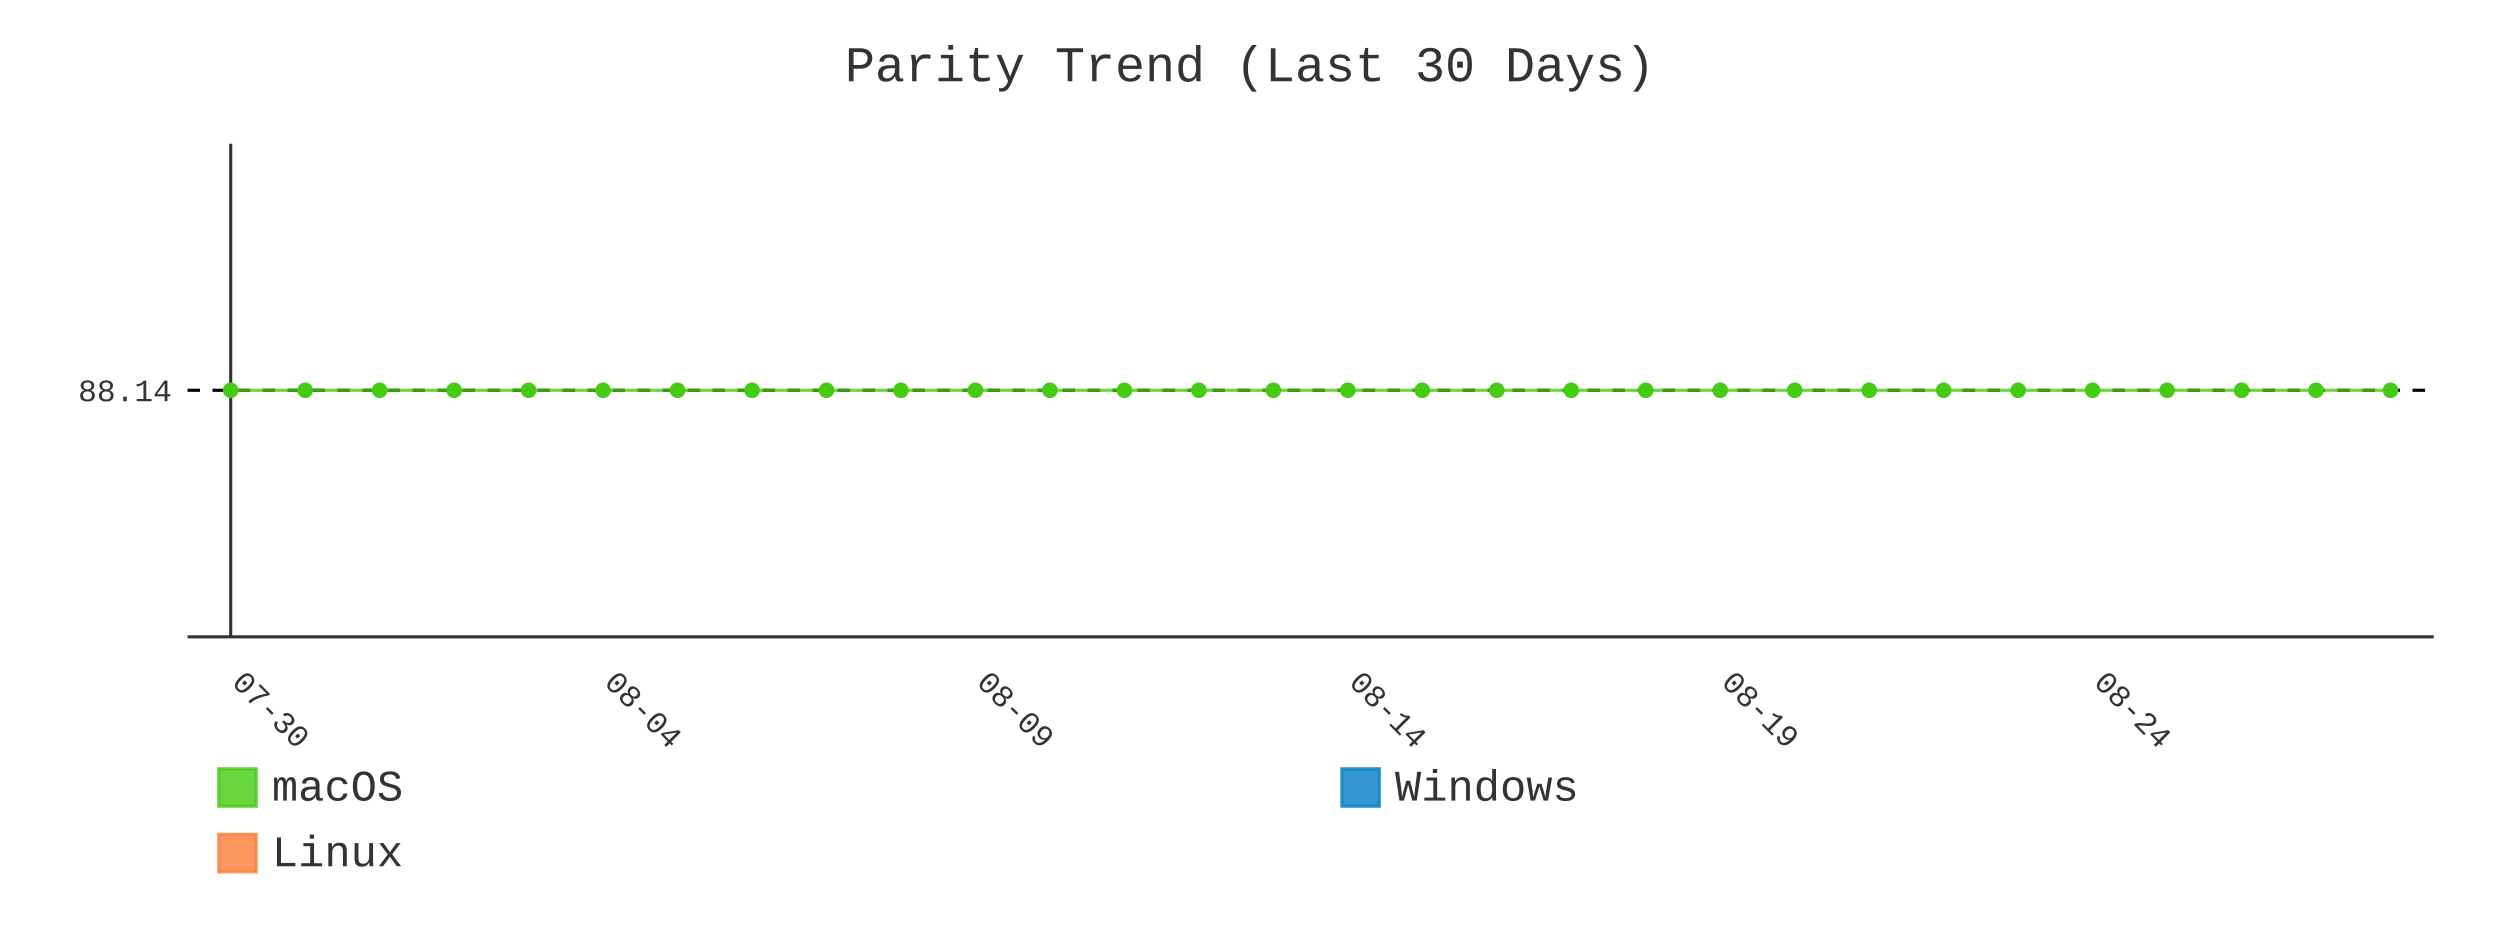
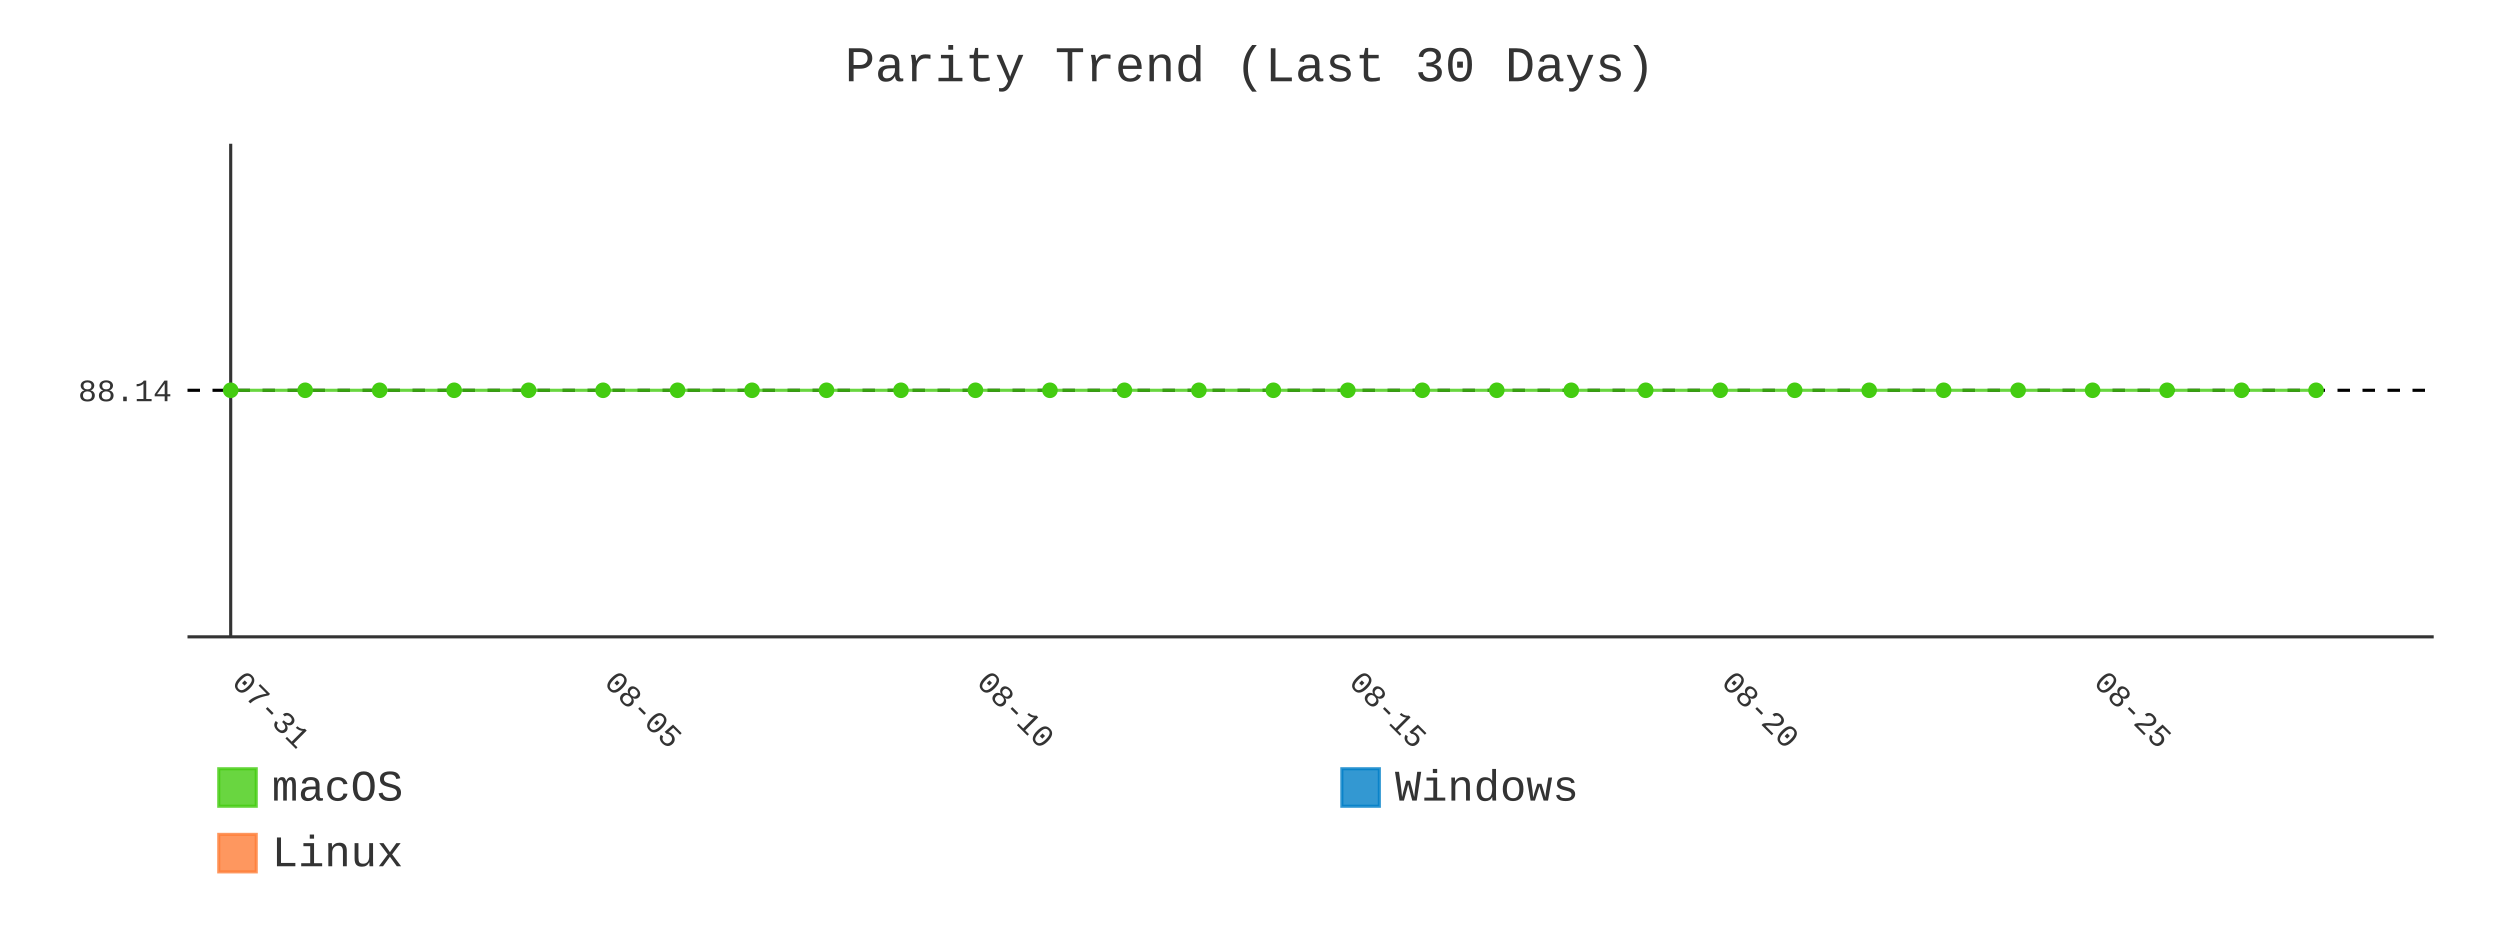
- <svg xmlns="http://www.w3.org/2000/svg" id="chart-5a1826da-32b3-456b-9741-0b427d753aa6" class="pygal-chart" viewBox="0 0 800 300">
+ <svg xmlns="http://www.w3.org/2000/svg" id="chart-fe8ad573-3d49-42c2-9644-afdbc5ee6a86" class="pygal-chart" viewBox="0 0 800 300">
  <defs>
-     <style type="text/css">#chart-5a1826da-32b3-456b-9741-0b427d753aa6{-webkit-user-select:none;-webkit-font-smoothing:antialiased;font-family:Consolas,"Liberation Mono",Menlo,Courier,monospace}#chart-5a1826da-32b3-456b-9741-0b427d753aa6 .title{font-family:Consolas,"Liberation Mono",Menlo,Courier,monospace;font-size:16px}#chart-5a1826da-32b3-456b-9741-0b427d753aa6 .legends .legend text{font-family:Consolas,"Liberation Mono",Menlo,Courier,monospace;font-size:14px}#chart-5a1826da-32b3-456b-9741-0b427d753aa6 .axis text{font-family:Consolas,"Liberation Mono",Menlo,Courier,monospace;font-size:10px}#chart-5a1826da-32b3-456b-9741-0b427d753aa6 .axis text.major{font-family:Consolas,"Liberation Mono",Menlo,Courier,monospace;font-size:10px}#chart-5a1826da-32b3-456b-9741-0b427d753aa6 .text-overlay text.value{font-family:Consolas,"Liberation Mono",Menlo,Courier,monospace;font-size:16px}#chart-5a1826da-32b3-456b-9741-0b427d753aa6 .text-overlay text.label{font-family:Consolas,"Liberation Mono",Menlo,Courier,monospace;font-size:10px}#chart-5a1826da-32b3-456b-9741-0b427d753aa6 .tooltip{font-family:Consolas,"Liberation Mono",Menlo,Courier,monospace;font-size:14px}#chart-5a1826da-32b3-456b-9741-0b427d753aa6 text.no_data{font-family:Consolas,"Liberation Mono",Menlo,Courier,monospace;font-size:64px}
- #chart-5a1826da-32b3-456b-9741-0b427d753aa6{background-color:transparent}#chart-5a1826da-32b3-456b-9741-0b427d753aa6 path,#chart-5a1826da-32b3-456b-9741-0b427d753aa6 line,#chart-5a1826da-32b3-456b-9741-0b427d753aa6 rect,#chart-5a1826da-32b3-456b-9741-0b427d753aa6 circle{-webkit-transition:400ms;-moz-transition:400ms;transition:400ms}#chart-5a1826da-32b3-456b-9741-0b427d753aa6 .graph &gt; .background{fill:transparent}#chart-5a1826da-32b3-456b-9741-0b427d753aa6 .plot &gt; .background{fill:transparent}#chart-5a1826da-32b3-456b-9741-0b427d753aa6 .graph{fill:#333}#chart-5a1826da-32b3-456b-9741-0b427d753aa6 text.no_data{fill:#333}#chart-5a1826da-32b3-456b-9741-0b427d753aa6 .title{fill:#333}#chart-5a1826da-32b3-456b-9741-0b427d753aa6 .legends .legend text{fill:#333}#chart-5a1826da-32b3-456b-9741-0b427d753aa6 .legends .legend:hover text{fill:#333}#chart-5a1826da-32b3-456b-9741-0b427d753aa6 .axis .line{stroke:#333}#chart-5a1826da-32b3-456b-9741-0b427d753aa6 .axis .guide.line{stroke:#666}#chart-5a1826da-32b3-456b-9741-0b427d753aa6 .axis .major.line{stroke:#333}#chart-5a1826da-32b3-456b-9741-0b427d753aa6 .axis text.major{fill:#333}#chart-5a1826da-32b3-456b-9741-0b427d753aa6 .axis.y .guides:hover .guide.line,#chart-5a1826da-32b3-456b-9741-0b427d753aa6 .line-graph .axis.x .guides:hover .guide.line,#chart-5a1826da-32b3-456b-9741-0b427d753aa6 .stackedline-graph .axis.x .guides:hover .guide.line,#chart-5a1826da-32b3-456b-9741-0b427d753aa6 .xy-graph .axis.x .guides:hover .guide.line{stroke:#333}#chart-5a1826da-32b3-456b-9741-0b427d753aa6 .axis .guides:hover text{fill:#333}#chart-5a1826da-32b3-456b-9741-0b427d753aa6 .reactive{fill-opacity:.8;stroke-opacity:.8;stroke-width:1}#chart-5a1826da-32b3-456b-9741-0b427d753aa6 .ci{stroke:#333}#chart-5a1826da-32b3-456b-9741-0b427d753aa6 .reactive.active,#chart-5a1826da-32b3-456b-9741-0b427d753aa6 .active .reactive{fill-opacity:.9;stroke-opacity:.9;stroke-width:4}#chart-5a1826da-32b3-456b-9741-0b427d753aa6 .ci .reactive.active{stroke-width:1.5}#chart-5a1826da-32b3-456b-9741-0b427d753aa6 .series text{fill:#333}#chart-5a1826da-32b3-456b-9741-0b427d753aa6 .tooltip rect{fill:transparent;stroke:#333;-webkit-transition:opacity 400ms;-moz-transition:opacity 400ms;transition:opacity 400ms}#chart-5a1826da-32b3-456b-9741-0b427d753aa6 .tooltip .label{fill:#333}#chart-5a1826da-32b3-456b-9741-0b427d753aa6 .tooltip .label{fill:#333}#chart-5a1826da-32b3-456b-9741-0b427d753aa6 .tooltip .legend{font-size:.8em;fill:#666}#chart-5a1826da-32b3-456b-9741-0b427d753aa6 .tooltip .x_label{font-size:.6em;fill:#333}#chart-5a1826da-32b3-456b-9741-0b427d753aa6 .tooltip .xlink{font-size:.5em;text-decoration:underline}#chart-5a1826da-32b3-456b-9741-0b427d753aa6 .tooltip .value{font-size:1.5em}#chart-5a1826da-32b3-456b-9741-0b427d753aa6 .bound{font-size:.5em}#chart-5a1826da-32b3-456b-9741-0b427d753aa6 .max-value{font-size:.75em;fill:#666}#chart-5a1826da-32b3-456b-9741-0b427d753aa6 .map-element{fill:transparent;stroke:#666 !important}#chart-5a1826da-32b3-456b-9741-0b427d753aa6 .map-element .reactive{fill-opacity:inherit;stroke-opacity:inherit}#chart-5a1826da-32b3-456b-9741-0b427d753aa6 .color-0,#chart-5a1826da-32b3-456b-9741-0b427d753aa6 .color-0 a:visited{stroke:#4c1;fill:#4c1}#chart-5a1826da-32b3-456b-9741-0b427d753aa6 .color-1,#chart-5a1826da-32b3-456b-9741-0b427d753aa6 .color-1 a:visited{stroke:#007ec6;fill:#007ec6}#chart-5a1826da-32b3-456b-9741-0b427d753aa6 .color-2,#chart-5a1826da-32b3-456b-9741-0b427d753aa6 .color-2 a:visited{stroke:#fe7d37;fill:#fe7d37}#chart-5a1826da-32b3-456b-9741-0b427d753aa6 .text-overlay .color-0 text{fill:black}#chart-5a1826da-32b3-456b-9741-0b427d753aa6 .text-overlay .color-1 text{fill:black}#chart-5a1826da-32b3-456b-9741-0b427d753aa6 .text-overlay .color-2 text{fill:black}#chart-5a1826da-32b3-456b-9741-0b427d753aa6 .series{stroke-width:2}#chart-5a1826da-32b3-456b-9741-0b427d753aa6 .series.serie-0{stroke-width:2}#chart-5a1826da-32b3-456b-9741-0b427d753aa6 .series.serie-1{stroke-width:2}#chart-5a1826da-32b3-456b-9741-0b427d753aa6 .series.serie-2{stroke-width:2}
- #chart-5a1826da-32b3-456b-9741-0b427d753aa6 text.no_data{text-anchor:middle}#chart-5a1826da-32b3-456b-9741-0b427d753aa6 .guide.line{fill:none}#chart-5a1826da-32b3-456b-9741-0b427d753aa6 .centered{text-anchor:middle}#chart-5a1826da-32b3-456b-9741-0b427d753aa6 .title{text-anchor:middle}#chart-5a1826da-32b3-456b-9741-0b427d753aa6 .legends .legend text{fill-opacity:1}#chart-5a1826da-32b3-456b-9741-0b427d753aa6 .axis.x text{text-anchor:middle}#chart-5a1826da-32b3-456b-9741-0b427d753aa6 .axis.x:not(.web) text[transform]{text-anchor:start}#chart-5a1826da-32b3-456b-9741-0b427d753aa6 .axis.x:not(.web) text[transform].backwards{text-anchor:end}#chart-5a1826da-32b3-456b-9741-0b427d753aa6 .axis.y text{text-anchor:end}#chart-5a1826da-32b3-456b-9741-0b427d753aa6 .axis.y text[transform].backwards{text-anchor:start}#chart-5a1826da-32b3-456b-9741-0b427d753aa6 .axis.y2 text{text-anchor:start}#chart-5a1826da-32b3-456b-9741-0b427d753aa6 .axis.y2 text[transform].backwards{text-anchor:end}#chart-5a1826da-32b3-456b-9741-0b427d753aa6 .axis .guide.line{stroke-dasharray:4,4;stroke:black}#chart-5a1826da-32b3-456b-9741-0b427d753aa6 .axis .major.guide.line{stroke-dasharray:6,6;stroke:black}#chart-5a1826da-32b3-456b-9741-0b427d753aa6 .horizontal .axis.y .guide.line,#chart-5a1826da-32b3-456b-9741-0b427d753aa6 .horizontal .axis.y2 .guide.line,#chart-5a1826da-32b3-456b-9741-0b427d753aa6 .vertical .axis.x .guide.line{opacity:0}#chart-5a1826da-32b3-456b-9741-0b427d753aa6 .horizontal .axis.always_show .guide.line,#chart-5a1826da-32b3-456b-9741-0b427d753aa6 .vertical .axis.always_show .guide.line{opacity:1 !important}#chart-5a1826da-32b3-456b-9741-0b427d753aa6 .axis.y .guides:hover .guide.line,#chart-5a1826da-32b3-456b-9741-0b427d753aa6 .axis.y2 .guides:hover .guide.line,#chart-5a1826da-32b3-456b-9741-0b427d753aa6 .axis.x .guides:hover .guide.line{opacity:1}#chart-5a1826da-32b3-456b-9741-0b427d753aa6 .axis .guides:hover text{opacity:1}#chart-5a1826da-32b3-456b-9741-0b427d753aa6 .nofill{fill:none}#chart-5a1826da-32b3-456b-9741-0b427d753aa6 .subtle-fill{fill-opacity:.2}#chart-5a1826da-32b3-456b-9741-0b427d753aa6 .dot{stroke-width:1px;fill-opacity:1;stroke-opacity:1}#chart-5a1826da-32b3-456b-9741-0b427d753aa6 .dot.active{stroke-width:5px}#chart-5a1826da-32b3-456b-9741-0b427d753aa6 .dot.negative{fill:transparent}#chart-5a1826da-32b3-456b-9741-0b427d753aa6 text,#chart-5a1826da-32b3-456b-9741-0b427d753aa6 tspan{stroke:none !important}#chart-5a1826da-32b3-456b-9741-0b427d753aa6 .series text.active{opacity:1}#chart-5a1826da-32b3-456b-9741-0b427d753aa6 .tooltip rect{fill-opacity:.95;stroke-width:.5}#chart-5a1826da-32b3-456b-9741-0b427d753aa6 .tooltip text{fill-opacity:1}#chart-5a1826da-32b3-456b-9741-0b427d753aa6 .showable{visibility:hidden}#chart-5a1826da-32b3-456b-9741-0b427d753aa6 .showable.shown{visibility:visible}#chart-5a1826da-32b3-456b-9741-0b427d753aa6 .gauge-background{fill:rgba(229,229,229,1);stroke:none}#chart-5a1826da-32b3-456b-9741-0b427d753aa6 .bg-lines{stroke:transparent;stroke-width:2px}</style>
+     <style type="text/css">#chart-fe8ad573-3d49-42c2-9644-afdbc5ee6a86{-webkit-user-select:none;-webkit-font-smoothing:antialiased;font-family:Consolas,"Liberation Mono",Menlo,Courier,monospace}#chart-fe8ad573-3d49-42c2-9644-afdbc5ee6a86 .title{font-family:Consolas,"Liberation Mono",Menlo,Courier,monospace;font-size:16px}#chart-fe8ad573-3d49-42c2-9644-afdbc5ee6a86 .legends .legend text{font-family:Consolas,"Liberation Mono",Menlo,Courier,monospace;font-size:14px}#chart-fe8ad573-3d49-42c2-9644-afdbc5ee6a86 .axis text{font-family:Consolas,"Liberation Mono",Menlo,Courier,monospace;font-size:10px}#chart-fe8ad573-3d49-42c2-9644-afdbc5ee6a86 .axis text.major{font-family:Consolas,"Liberation Mono",Menlo,Courier,monospace;font-size:10px}#chart-fe8ad573-3d49-42c2-9644-afdbc5ee6a86 .text-overlay text.value{font-family:Consolas,"Liberation Mono",Menlo,Courier,monospace;font-size:16px}#chart-fe8ad573-3d49-42c2-9644-afdbc5ee6a86 .text-overlay text.label{font-family:Consolas,"Liberation Mono",Menlo,Courier,monospace;font-size:10px}#chart-fe8ad573-3d49-42c2-9644-afdbc5ee6a86 .tooltip{font-family:Consolas,"Liberation Mono",Menlo,Courier,monospace;font-size:14px}#chart-fe8ad573-3d49-42c2-9644-afdbc5ee6a86 text.no_data{font-family:Consolas,"Liberation Mono",Menlo,Courier,monospace;font-size:64px}
+ #chart-fe8ad573-3d49-42c2-9644-afdbc5ee6a86{background-color:transparent}#chart-fe8ad573-3d49-42c2-9644-afdbc5ee6a86 path,#chart-fe8ad573-3d49-42c2-9644-afdbc5ee6a86 line,#chart-fe8ad573-3d49-42c2-9644-afdbc5ee6a86 rect,#chart-fe8ad573-3d49-42c2-9644-afdbc5ee6a86 circle{-webkit-transition:400ms;-moz-transition:400ms;transition:400ms}#chart-fe8ad573-3d49-42c2-9644-afdbc5ee6a86 .graph &gt; .background{fill:transparent}#chart-fe8ad573-3d49-42c2-9644-afdbc5ee6a86 .plot &gt; .background{fill:transparent}#chart-fe8ad573-3d49-42c2-9644-afdbc5ee6a86 .graph{fill:#333}#chart-fe8ad573-3d49-42c2-9644-afdbc5ee6a86 text.no_data{fill:#333}#chart-fe8ad573-3d49-42c2-9644-afdbc5ee6a86 .title{fill:#333}#chart-fe8ad573-3d49-42c2-9644-afdbc5ee6a86 .legends .legend text{fill:#333}#chart-fe8ad573-3d49-42c2-9644-afdbc5ee6a86 .legends .legend:hover text{fill:#333}#chart-fe8ad573-3d49-42c2-9644-afdbc5ee6a86 .axis .line{stroke:#333}#chart-fe8ad573-3d49-42c2-9644-afdbc5ee6a86 .axis .guide.line{stroke:#666}#chart-fe8ad573-3d49-42c2-9644-afdbc5ee6a86 .axis .major.line{stroke:#333}#chart-fe8ad573-3d49-42c2-9644-afdbc5ee6a86 .axis text.major{fill:#333}#chart-fe8ad573-3d49-42c2-9644-afdbc5ee6a86 .axis.y .guides:hover .guide.line,#chart-fe8ad573-3d49-42c2-9644-afdbc5ee6a86 .line-graph .axis.x .guides:hover .guide.line,#chart-fe8ad573-3d49-42c2-9644-afdbc5ee6a86 .stackedline-graph .axis.x .guides:hover .guide.line,#chart-fe8ad573-3d49-42c2-9644-afdbc5ee6a86 .xy-graph .axis.x .guides:hover .guide.line{stroke:#333}#chart-fe8ad573-3d49-42c2-9644-afdbc5ee6a86 .axis .guides:hover text{fill:#333}#chart-fe8ad573-3d49-42c2-9644-afdbc5ee6a86 .reactive{fill-opacity:.8;stroke-opacity:.8;stroke-width:1}#chart-fe8ad573-3d49-42c2-9644-afdbc5ee6a86 .ci{stroke:#333}#chart-fe8ad573-3d49-42c2-9644-afdbc5ee6a86 .reactive.active,#chart-fe8ad573-3d49-42c2-9644-afdbc5ee6a86 .active .reactive{fill-opacity:.9;stroke-opacity:.9;stroke-width:4}#chart-fe8ad573-3d49-42c2-9644-afdbc5ee6a86 .ci .reactive.active{stroke-width:1.5}#chart-fe8ad573-3d49-42c2-9644-afdbc5ee6a86 .series text{fill:#333}#chart-fe8ad573-3d49-42c2-9644-afdbc5ee6a86 .tooltip rect{fill:transparent;stroke:#333;-webkit-transition:opacity 400ms;-moz-transition:opacity 400ms;transition:opacity 400ms}#chart-fe8ad573-3d49-42c2-9644-afdbc5ee6a86 .tooltip .label{fill:#333}#chart-fe8ad573-3d49-42c2-9644-afdbc5ee6a86 .tooltip .label{fill:#333}#chart-fe8ad573-3d49-42c2-9644-afdbc5ee6a86 .tooltip .legend{font-size:.8em;fill:#666}#chart-fe8ad573-3d49-42c2-9644-afdbc5ee6a86 .tooltip .x_label{font-size:.6em;fill:#333}#chart-fe8ad573-3d49-42c2-9644-afdbc5ee6a86 .tooltip .xlink{font-size:.5em;text-decoration:underline}#chart-fe8ad573-3d49-42c2-9644-afdbc5ee6a86 .tooltip .value{font-size:1.5em}#chart-fe8ad573-3d49-42c2-9644-afdbc5ee6a86 .bound{font-size:.5em}#chart-fe8ad573-3d49-42c2-9644-afdbc5ee6a86 .max-value{font-size:.75em;fill:#666}#chart-fe8ad573-3d49-42c2-9644-afdbc5ee6a86 .map-element{fill:transparent;stroke:#666 !important}#chart-fe8ad573-3d49-42c2-9644-afdbc5ee6a86 .map-element .reactive{fill-opacity:inherit;stroke-opacity:inherit}#chart-fe8ad573-3d49-42c2-9644-afdbc5ee6a86 .color-0,#chart-fe8ad573-3d49-42c2-9644-afdbc5ee6a86 .color-0 a:visited{stroke:#4c1;fill:#4c1}#chart-fe8ad573-3d49-42c2-9644-afdbc5ee6a86 .color-1,#chart-fe8ad573-3d49-42c2-9644-afdbc5ee6a86 .color-1 a:visited{stroke:#007ec6;fill:#007ec6}#chart-fe8ad573-3d49-42c2-9644-afdbc5ee6a86 .color-2,#chart-fe8ad573-3d49-42c2-9644-afdbc5ee6a86 .color-2 a:visited{stroke:#fe7d37;fill:#fe7d37}#chart-fe8ad573-3d49-42c2-9644-afdbc5ee6a86 .text-overlay .color-0 text{fill:black}#chart-fe8ad573-3d49-42c2-9644-afdbc5ee6a86 .text-overlay .color-1 text{fill:black}#chart-fe8ad573-3d49-42c2-9644-afdbc5ee6a86 .text-overlay .color-2 text{fill:black}#chart-fe8ad573-3d49-42c2-9644-afdbc5ee6a86 .series{stroke-width:2}#chart-fe8ad573-3d49-42c2-9644-afdbc5ee6a86 .series.serie-0{stroke-width:2}#chart-fe8ad573-3d49-42c2-9644-afdbc5ee6a86 .series.serie-1{stroke-width:2}#chart-fe8ad573-3d49-42c2-9644-afdbc5ee6a86 .series.serie-2{stroke-width:2}
+ #chart-fe8ad573-3d49-42c2-9644-afdbc5ee6a86 text.no_data{text-anchor:middle}#chart-fe8ad573-3d49-42c2-9644-afdbc5ee6a86 .guide.line{fill:none}#chart-fe8ad573-3d49-42c2-9644-afdbc5ee6a86 .centered{text-anchor:middle}#chart-fe8ad573-3d49-42c2-9644-afdbc5ee6a86 .title{text-anchor:middle}#chart-fe8ad573-3d49-42c2-9644-afdbc5ee6a86 .legends .legend text{fill-opacity:1}#chart-fe8ad573-3d49-42c2-9644-afdbc5ee6a86 .axis.x text{text-anchor:middle}#chart-fe8ad573-3d49-42c2-9644-afdbc5ee6a86 .axis.x:not(.web) text[transform]{text-anchor:start}#chart-fe8ad573-3d49-42c2-9644-afdbc5ee6a86 .axis.x:not(.web) text[transform].backwards{text-anchor:end}#chart-fe8ad573-3d49-42c2-9644-afdbc5ee6a86 .axis.y text{text-anchor:end}#chart-fe8ad573-3d49-42c2-9644-afdbc5ee6a86 .axis.y text[transform].backwards{text-anchor:start}#chart-fe8ad573-3d49-42c2-9644-afdbc5ee6a86 .axis.y2 text{text-anchor:start}#chart-fe8ad573-3d49-42c2-9644-afdbc5ee6a86 .axis.y2 text[transform].backwards{text-anchor:end}#chart-fe8ad573-3d49-42c2-9644-afdbc5ee6a86 .axis .guide.line{stroke-dasharray:4,4;stroke:black}#chart-fe8ad573-3d49-42c2-9644-afdbc5ee6a86 .axis .major.guide.line{stroke-dasharray:6,6;stroke:black}#chart-fe8ad573-3d49-42c2-9644-afdbc5ee6a86 .horizontal .axis.y .guide.line,#chart-fe8ad573-3d49-42c2-9644-afdbc5ee6a86 .horizontal .axis.y2 .guide.line,#chart-fe8ad573-3d49-42c2-9644-afdbc5ee6a86 .vertical .axis.x .guide.line{opacity:0}#chart-fe8ad573-3d49-42c2-9644-afdbc5ee6a86 .horizontal .axis.always_show .guide.line,#chart-fe8ad573-3d49-42c2-9644-afdbc5ee6a86 .vertical .axis.always_show .guide.line{opacity:1 !important}#chart-fe8ad573-3d49-42c2-9644-afdbc5ee6a86 .axis.y .guides:hover .guide.line,#chart-fe8ad573-3d49-42c2-9644-afdbc5ee6a86 .axis.y2 .guides:hover .guide.line,#chart-fe8ad573-3d49-42c2-9644-afdbc5ee6a86 .axis.x .guides:hover .guide.line{opacity:1}#chart-fe8ad573-3d49-42c2-9644-afdbc5ee6a86 .axis .guides:hover text{opacity:1}#chart-fe8ad573-3d49-42c2-9644-afdbc5ee6a86 .nofill{fill:none}#chart-fe8ad573-3d49-42c2-9644-afdbc5ee6a86 .subtle-fill{fill-opacity:.2}#chart-fe8ad573-3d49-42c2-9644-afdbc5ee6a86 .dot{stroke-width:1px;fill-opacity:1;stroke-opacity:1}#chart-fe8ad573-3d49-42c2-9644-afdbc5ee6a86 .dot.active{stroke-width:5px}#chart-fe8ad573-3d49-42c2-9644-afdbc5ee6a86 .dot.negative{fill:transparent}#chart-fe8ad573-3d49-42c2-9644-afdbc5ee6a86 text,#chart-fe8ad573-3d49-42c2-9644-afdbc5ee6a86 tspan{stroke:none !important}#chart-fe8ad573-3d49-42c2-9644-afdbc5ee6a86 .series text.active{opacity:1}#chart-fe8ad573-3d49-42c2-9644-afdbc5ee6a86 .tooltip rect{fill-opacity:.95;stroke-width:.5}#chart-fe8ad573-3d49-42c2-9644-afdbc5ee6a86 .tooltip text{fill-opacity:1}#chart-fe8ad573-3d49-42c2-9644-afdbc5ee6a86 .showable{visibility:hidden}#chart-fe8ad573-3d49-42c2-9644-afdbc5ee6a86 .showable.shown{visibility:visible}#chart-fe8ad573-3d49-42c2-9644-afdbc5ee6a86 .gauge-background{fill:rgba(229,229,229,1);stroke:none}#chart-fe8ad573-3d49-42c2-9644-afdbc5ee6a86 .bg-lines{stroke:transparent;stroke-width:2px}</style>
  </defs>
  <g class="graph line-graph vertical">
    <rect x="0" y="0" width="800" height="300" class="background" />
    <g transform="translate(60, 46)" class="plot">
      <rect x="0" y="0" width="718.787" height="157.787" class="background" />
      <g class="axis y always_show">
        <path d="M0 157.787 h718.787" class="line" />
        <g class="guides">
          <path d="M0 78.893 h718.787" class="guide line" />
          <text x="-5" y="82.393" class="">88.14</text>
        </g>
      </g>
      <g class="axis x">
        <g class="guides">
          <path d="M13.823 0 v157.787" class="major line" />
-           <text x="13.823" y="172.787" class="major" transform="rotate(45 13.82282 172.7868)">07-30</text>
+           <text x="13.823" y="172.787" class="major" transform="rotate(45 13.82282 172.7868)">07-31</text>
        </g>
        <g class="guides">
          <path d="M132.985 0 v157.787" class="major guide line" />
-           <text x="132.985" y="172.787" class="major" transform="rotate(45 132.9851 172.7868)">08-04</text>
+           <text x="132.985" y="172.787" class="major" transform="rotate(45 132.9851 172.7868)">08-05</text>
        </g>
        <g class="guides">
          <path d="M252.147 0 v157.787" class="major guide line" />
-           <text x="252.147" y="172.787" class="major" transform="rotate(45 252.1474 172.7868)">08-09</text>
+           <text x="252.147" y="172.787" class="major" transform="rotate(45 252.1474 172.7868)">08-10</text>
        </g>
        <g class="guides">
          <path d="M371.31 0 v157.787" class="major guide line" />
-           <text x="371.31" y="172.787" class="major" transform="rotate(45 371.3096 172.7868)">08-14</text>
+           <text x="371.31" y="172.787" class="major" transform="rotate(45 371.3096 172.7868)">08-15</text>
        </g>
        <g class="guides">
          <path d="M490.472 0 v157.787" class="major guide line" />
-           <text x="490.472" y="172.787" class="major" transform="rotate(45 490.4719 172.7868)">08-19</text>
+           <text x="490.472" y="172.787" class="major" transform="rotate(45 490.4719 172.7868)">08-20</text>
        </g>
        <g class="guides">
          <path d="M609.634 0 v157.787" class="major guide line" />
-           <text x="609.634" y="172.787" class="major" transform="rotate(45 609.6342 172.7868)">08-24</text>
+           <text x="609.634" y="172.787" class="major" transform="rotate(45 609.6342 172.7868)">08-25</text>
        </g>
      </g>
      <g class="series serie-0 color-0">
-         <path d="M13.823 78.893 L37.655 78.893 61.488 78.893 85.32 78.893 109.153 78.893 132.985 78.893 156.818 78.893 180.65 78.893 204.482 78.893 228.315 78.893 252.147 78.893 275.98 78.893 299.812 78.893 323.645 78.893 347.477 78.893 371.31 78.893 395.142 78.893 418.975 78.893 442.807 78.893 466.639 78.893 490.472 78.893 514.304 78.893 538.137 78.893 561.969 78.893 585.802 78.893 609.634 78.893 633.467 78.893 657.299 78.893 681.132 78.893 704.964 78.893" class="line reactive nofill" />
+         <path d="M13.823 78.893 L37.655 78.893 61.488 78.893 85.32 78.893 109.153 78.893 132.985 78.893 156.818 78.893 180.65 78.893 204.482 78.893 228.315 78.893 252.147 78.893 275.98 78.893 299.812 78.893 323.645 78.893 347.477 78.893 371.31 78.893 395.142 78.893 418.975 78.893 442.807 78.893 466.639 78.893 490.472 78.893 514.304 78.893 538.137 78.893 561.969 78.893 585.802 78.893 609.634 78.893 633.467 78.893 657.299 78.893 681.132 78.893" class="line reactive nofill" />
      </g>
      <g class="series serie-1 color-1" />
      <g class="series serie-2 color-2" />
    </g>
    <g class="titles">
      <text x="400.0" y="26" class="title plot_title">Parity Trend (Last 30 Days)</text>
    </g>
    <g transform="translate(60, 46)" class="plot overlay">
      <g class="series serie-0 color-0">
        <g class="dots">
          <circle cx="13.823" cy="78.893" r="2" class="dot reactive tooltip-trigger" />
        </g>
        <g class="dots">
          <circle cx="37.655" cy="78.893" r="2" class="dot reactive tooltip-trigger" />
        </g>
        <g class="dots">
          <circle cx="61.488" cy="78.893" r="2" class="dot reactive tooltip-trigger" />
        </g>
        <g class="dots">
          <circle cx="85.32" cy="78.893" r="2" class="dot reactive tooltip-trigger" />
        </g>
        <g class="dots">
          <circle cx="109.153" cy="78.893" r="2" class="dot reactive tooltip-trigger" />
        </g>
        <g class="dots">
          <circle cx="132.985" cy="78.893" r="2" class="dot reactive tooltip-trigger" />
        </g>
        <g class="dots">
          <circle cx="156.818" cy="78.893" r="2" class="dot reactive tooltip-trigger" />
        </g>
        <g class="dots">
          <circle cx="180.65" cy="78.893" r="2" class="dot reactive tooltip-trigger" />
        </g>
        <g class="dots">
          <circle cx="204.482" cy="78.893" r="2" class="dot reactive tooltip-trigger" />
        </g>
        <g class="dots">
          <circle cx="228.315" cy="78.893" r="2" class="dot reactive tooltip-trigger" />
        </g>
        <g class="dots">
          <circle cx="252.147" cy="78.893" r="2" class="dot reactive tooltip-trigger" />
        </g>
        <g class="dots">
          <circle cx="275.98" cy="78.893" r="2" class="dot reactive tooltip-trigger" />
        </g>
        <g class="dots">
          <circle cx="299.812" cy="78.893" r="2" class="dot reactive tooltip-trigger" />
        </g>
        <g class="dots">
          <circle cx="323.645" cy="78.893" r="2" class="dot reactive tooltip-trigger" />
        </g>
        <g class="dots">
          <circle cx="347.477" cy="78.893" r="2" class="dot reactive tooltip-trigger" />
        </g>
        <g class="dots">
          <circle cx="371.31" cy="78.893" r="2" class="dot reactive tooltip-trigger" />
        </g>
        <g class="dots">
          <circle cx="395.142" cy="78.893" r="2" class="dot reactive tooltip-trigger" />
        </g>
        <g class="dots">
          <circle cx="418.975" cy="78.893" r="2" class="dot reactive tooltip-trigger" />
        </g>
        <g class="dots">
          <circle cx="442.807" cy="78.893" r="2" class="dot reactive tooltip-trigger" />
        </g>
        <g class="dots">
          <circle cx="466.639" cy="78.893" r="2" class="dot reactive tooltip-trigger" />
        </g>
        <g class="dots">
          <circle cx="490.472" cy="78.893" r="2" class="dot reactive tooltip-trigger" />
        </g>
        <g class="dots">
          <circle cx="514.304" cy="78.893" r="2" class="dot reactive tooltip-trigger" />
        </g>
        <g class="dots">
          <circle cx="538.137" cy="78.893" r="2" class="dot reactive tooltip-trigger" />
        </g>
        <g class="dots">
          <circle cx="561.969" cy="78.893" r="2" class="dot reactive tooltip-trigger" />
        </g>
        <g class="dots">
          <circle cx="585.802" cy="78.893" r="2" class="dot reactive tooltip-trigger" />
        </g>
        <g class="dots">
          <circle cx="609.634" cy="78.893" r="2" class="dot reactive tooltip-trigger" />
        </g>
        <g class="dots">
          <circle cx="633.467" cy="78.893" r="2" class="dot reactive tooltip-trigger" />
        </g>
        <g class="dots">
          <circle cx="657.299" cy="78.893" r="2" class="dot reactive tooltip-trigger" />
        </g>
        <g class="dots">
          <circle cx="681.132" cy="78.893" r="2" class="dot reactive tooltip-trigger" />
        </g>
-         <g class="dots">
-           <circle cx="704.964" cy="78.893" r="2" class="dot reactive tooltip-trigger" />
-         </g>
      </g>
      <g class="series serie-1 color-1" />
      <g class="series serie-2 color-2" />
    </g>
    <g transform="translate(60, 46)" class="plot text-overlay">
      <g class="series serie-0 color-0" />
      <g class="series serie-1 color-1" />
      <g class="series serie-2 color-2" />
    </g>
    <g transform="translate(60, 46)" class="plot tooltip-overlay">
      <g transform="translate(0 0)" style="opacity: 0" class="tooltip">
        <rect rx="0" ry="0" width="0" height="0" class="tooltip-box" />
        <g class="text" />
      </g>
    </g>
    <g transform="translate(70, 245)" class="legends">
      <g id="activate-serie-0" class="legend reactive activate-serie">
        <rect x="0.0" y="1.0" width="12" height="12" class="color-0 reactive" />
        <text x="17.0" y="11.2">macOS</text>
      </g>
      <g id="activate-serie-1" class="legend reactive activate-serie">
        <rect x="359.393" y="1.0" width="12" height="12" class="color-1 reactive" />
        <text x="376.393" y="11.2">Windows</text>
      </g>
      <g id="activate-serie-2" class="legend reactive activate-serie">
        <rect x="0.0" y="22.0" width="12" height="12" class="color-2 reactive" />
        <text x="17.0" y="32.2">Linux</text>
      </g>
    </g>
  </g>
</svg>
